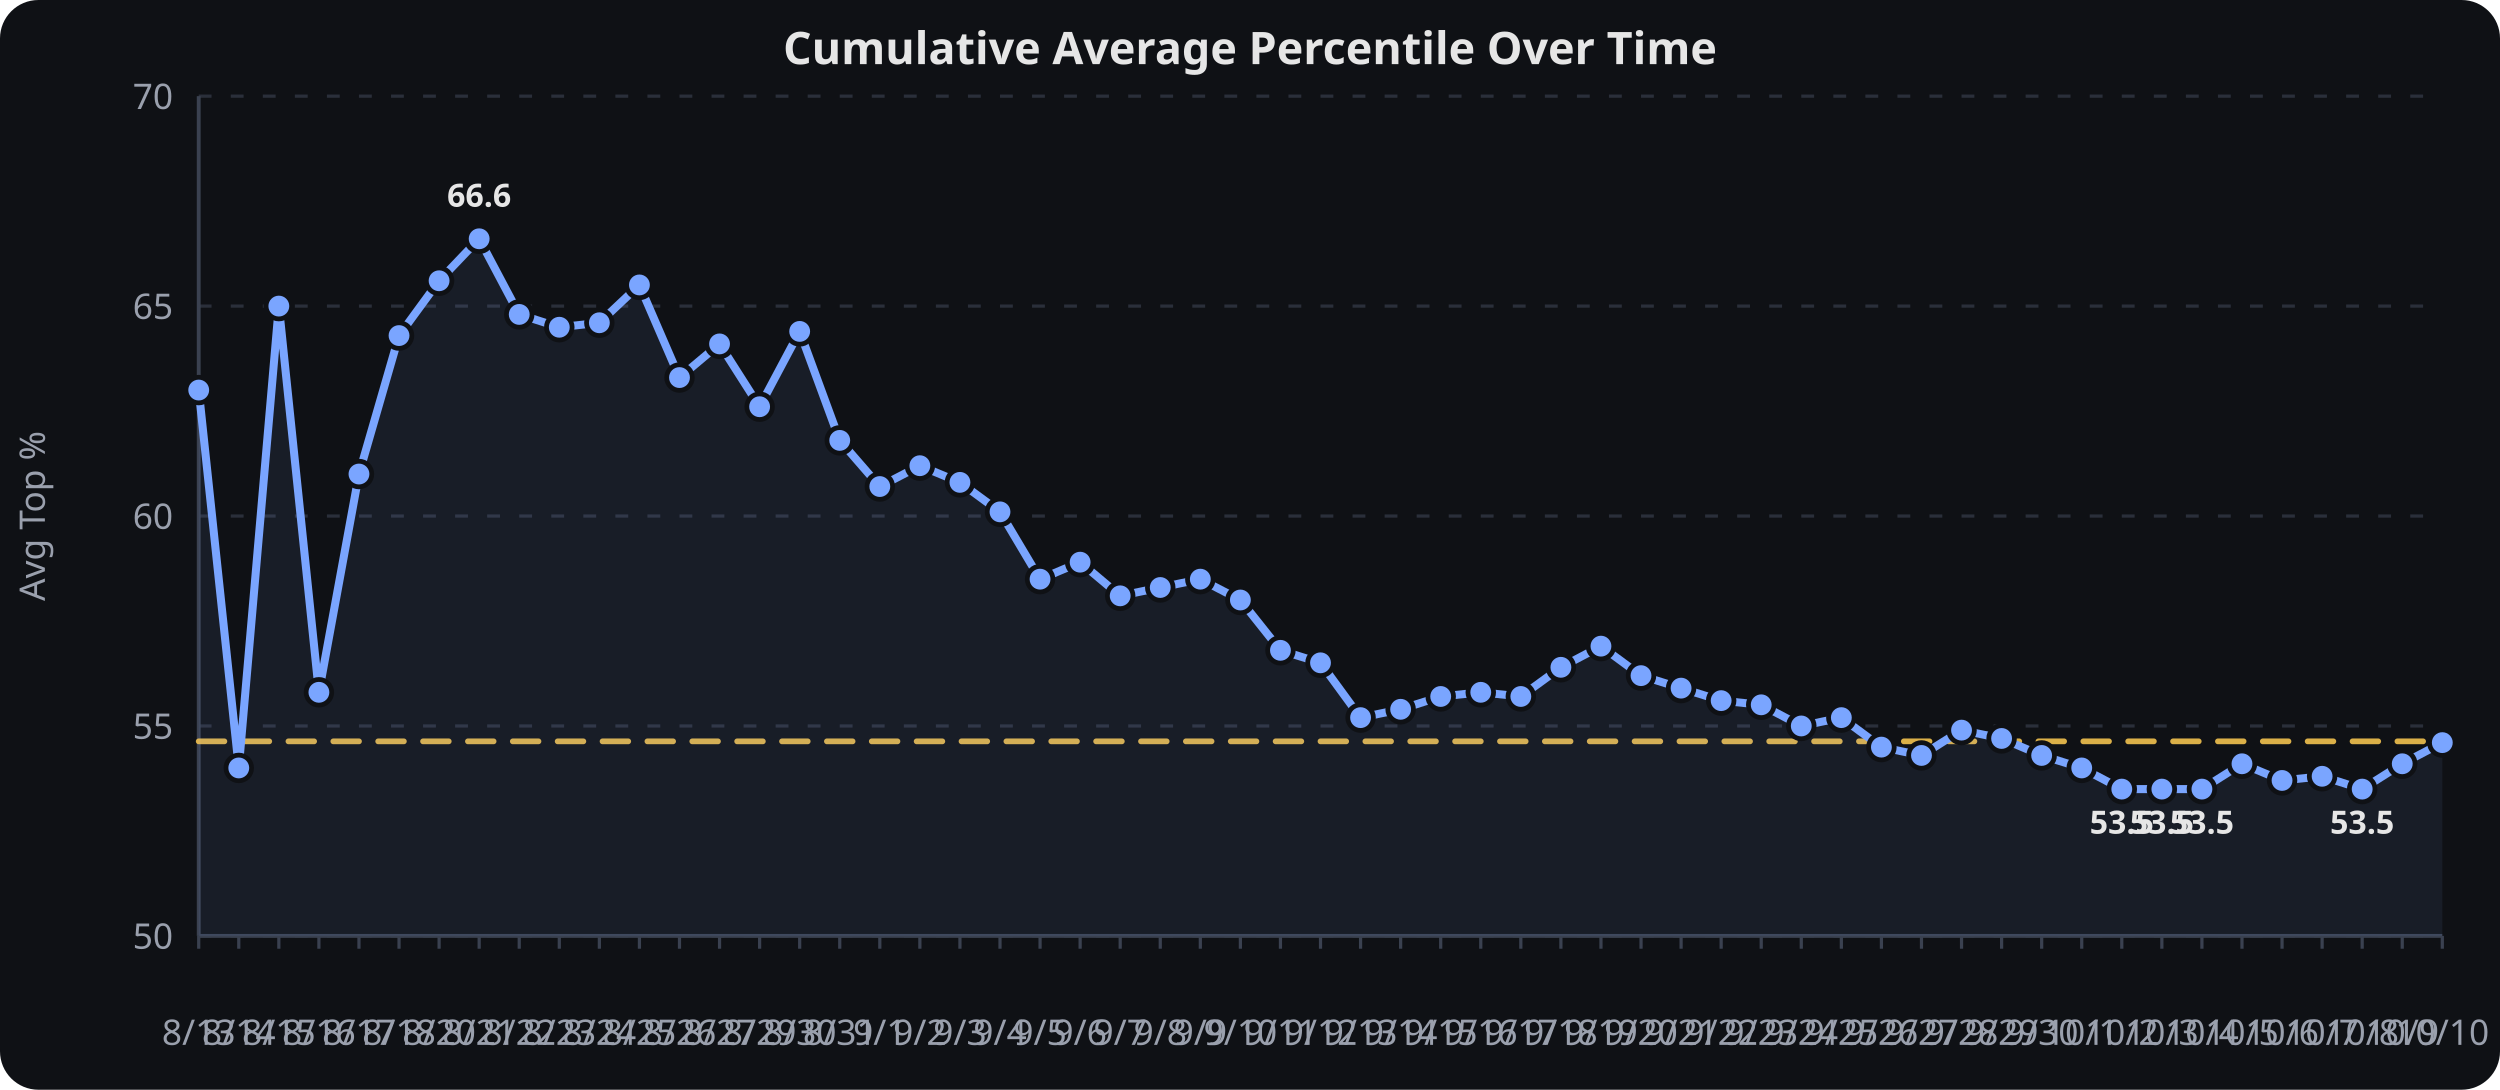
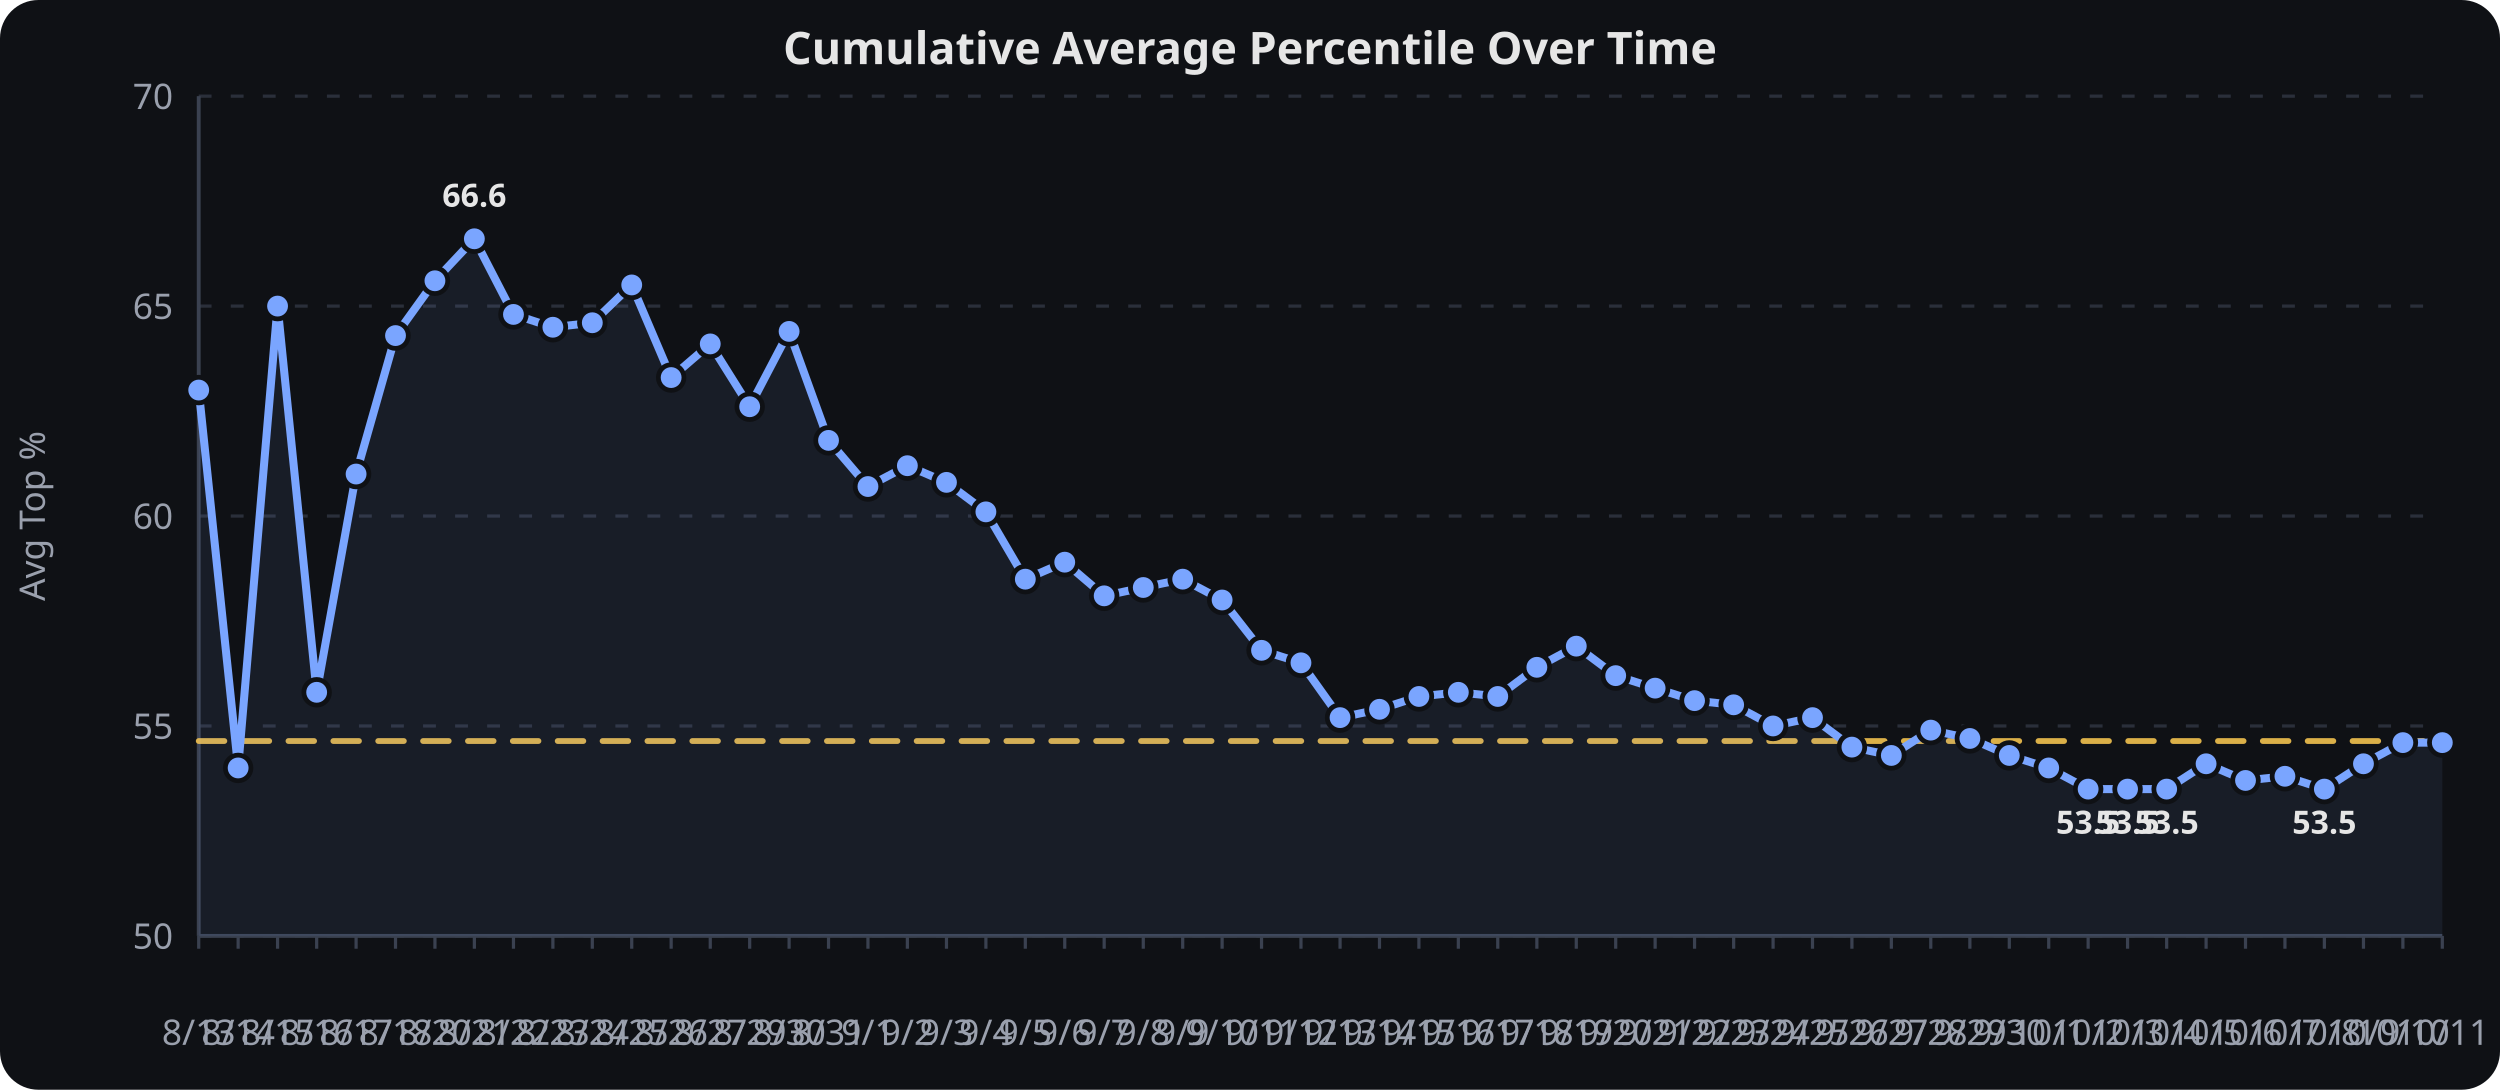
<svg xmlns="http://www.w3.org/2000/svg" viewBox="0 0 780 340" width="100%" height="340" role="img" aria-label="Cumulative Average Percentile Over Time">
  <rect width="780" height="340" fill="#0f1115" rx="12" />
  <text x="390.0" y="20" text-anchor="middle" font-family="sans-serif" font-size="14" font-weight="600" fill="#e6e6e6">Cumulative Average Percentile Over Time</text>
  <line x1="62" x2="762" y1="292.0" y2="292.0" stroke="#2a2f3a" stroke-width="1" stroke-dasharray="4 6" />
  <text x="54" y="296.0" text-anchor="end" font-family="sans-serif" font-size="11" fill="#9aa0ad">50</text>
  <line x1="62" x2="762" y1="226.5" y2="226.5" stroke="#2a2f3a" stroke-width="1" stroke-dasharray="4 6" />
  <text x="54" y="230.5" text-anchor="end" font-family="sans-serif" font-size="11" fill="#9aa0ad">55</text>
  <line x1="62" x2="762" y1="161.0" y2="161.0" stroke="#2a2f3a" stroke-width="1" stroke-dasharray="4 6" />
  <text x="54" y="165.0" text-anchor="end" font-family="sans-serif" font-size="11" fill="#9aa0ad">60</text>
  <line x1="62" x2="762" y1="95.5" y2="95.5" stroke="#2a2f3a" stroke-width="1" stroke-dasharray="4 6" />
  <text x="54" y="99.5" text-anchor="end" font-family="sans-serif" font-size="11" fill="#9aa0ad">65</text>
  <line x1="62" x2="762" y1="30.0" y2="30.0" stroke="#2a2f3a" stroke-width="1" stroke-dasharray="4 6" />
  <text x="54" y="34.0" text-anchor="end" font-family="sans-serif" font-size="11" fill="#9aa0ad">70</text>
  <line x1="62.0" x2="62.0" y1="292" y2="296" stroke="#3a4150" stroke-width="1" />
  <text x="62.0" y="326" text-anchor="middle" font-family="sans-serif" font-size="11" fill="#9aa0ad">8/13</text>
-   <line x1="74.5" x2="74.5" y1="292" y2="296" stroke="#3a4150" stroke-width="1" />
-   <text x="74.5" y="326" text-anchor="middle" font-family="sans-serif" font-size="11" fill="#9aa0ad">8/14</text>
-   <line x1="87.0" x2="87.0" y1="292" y2="296" stroke="#3a4150" stroke-width="1" />
-   <text x="87.0" y="326" text-anchor="middle" font-family="sans-serif" font-size="11" fill="#9aa0ad">8/15</text>
-   <line x1="99.5" x2="99.5" y1="292" y2="296" stroke="#3a4150" stroke-width="1" />
-   <text x="99.5" y="326" text-anchor="middle" font-family="sans-serif" font-size="11" fill="#9aa0ad">8/16</text>
-   <line x1="112.0" x2="112.0" y1="292" y2="296" stroke="#3a4150" stroke-width="1" />
-   <text x="112.0" y="326" text-anchor="middle" font-family="sans-serif" font-size="11" fill="#9aa0ad">8/17</text>
-   <line x1="124.5" x2="124.5" y1="292" y2="296" stroke="#3a4150" stroke-width="1" />
-   <text x="124.5" y="326" text-anchor="middle" font-family="sans-serif" font-size="11" fill="#9aa0ad">8/18</text>
-   <line x1="137.0" x2="137.0" y1="292" y2="296" stroke="#3a4150" stroke-width="1" />
-   <text x="137.0" y="326" text-anchor="middle" font-family="sans-serif" font-size="11" fill="#9aa0ad">8/20</text>
-   <line x1="149.5" x2="149.5" y1="292" y2="296" stroke="#3a4150" stroke-width="1" />
-   <text x="149.5" y="326" text-anchor="middle" font-family="sans-serif" font-size="11" fill="#9aa0ad">8/21</text>
-   <line x1="162.0" x2="162.0" y1="292" y2="296" stroke="#3a4150" stroke-width="1" />
-   <text x="162.0" y="326" text-anchor="middle" font-family="sans-serif" font-size="11" fill="#9aa0ad">8/22</text>
-   <line x1="174.5" x2="174.5" y1="292" y2="296" stroke="#3a4150" stroke-width="1" />
-   <text x="174.5" y="326" text-anchor="middle" font-family="sans-serif" font-size="11" fill="#9aa0ad">8/23</text>
-   <line x1="187.0" x2="187.0" y1="292" y2="296" stroke="#3a4150" stroke-width="1" />
-   <text x="187.0" y="326" text-anchor="middle" font-family="sans-serif" font-size="11" fill="#9aa0ad">8/24</text>
-   <line x1="199.5" x2="199.5" y1="292" y2="296" stroke="#3a4150" stroke-width="1" />
-   <text x="199.5" y="326" text-anchor="middle" font-family="sans-serif" font-size="11" fill="#9aa0ad">8/25</text>
-   <line x1="212.0" x2="212.0" y1="292" y2="296" stroke="#3a4150" stroke-width="1" />
-   <text x="212.0" y="326" text-anchor="middle" font-family="sans-serif" font-size="11" fill="#9aa0ad">8/26</text>
-   <line x1="224.5" x2="224.5" y1="292" y2="296" stroke="#3a4150" stroke-width="1" />
-   <text x="224.5" y="326" text-anchor="middle" font-family="sans-serif" font-size="11" fill="#9aa0ad">8/27</text>
-   <line x1="237.0" x2="237.0" y1="292" y2="296" stroke="#3a4150" stroke-width="1" />
-   <text x="237.0" y="326" text-anchor="middle" font-family="sans-serif" font-size="11" fill="#9aa0ad">8/29</text>
-   <line x1="249.5" x2="249.5" y1="292" y2="296" stroke="#3a4150" stroke-width="1" />
-   <text x="249.5" y="326" text-anchor="middle" font-family="sans-serif" font-size="11" fill="#9aa0ad">8/30</text>
-   <line x1="262.0" x2="262.0" y1="292" y2="296" stroke="#3a4150" stroke-width="1" />
-   <text x="262.0" y="326" text-anchor="middle" font-family="sans-serif" font-size="11" fill="#9aa0ad">8/31</text>
-   <line x1="274.5" x2="274.5" y1="292" y2="296" stroke="#3a4150" stroke-width="1" />
-   <text x="274.5" y="326" text-anchor="middle" font-family="sans-serif" font-size="11" fill="#9aa0ad">9/1</text>
-   <line x1="287.0" x2="287.0" y1="292" y2="296" stroke="#3a4150" stroke-width="1" />
-   <text x="287.0" y="326" text-anchor="middle" font-family="sans-serif" font-size="11" fill="#9aa0ad">9/2</text>
-   <line x1="299.5" x2="299.5" y1="292" y2="296" stroke="#3a4150" stroke-width="1" />
-   <text x="299.5" y="326" text-anchor="middle" font-family="sans-serif" font-size="11" fill="#9aa0ad">9/3</text>
-   <line x1="312.0" x2="312.0" y1="292" y2="296" stroke="#3a4150" stroke-width="1" />
-   <text x="312.0" y="326" text-anchor="middle" font-family="sans-serif" font-size="11" fill="#9aa0ad">9/4</text>
-   <line x1="324.5" x2="324.5" y1="292" y2="296" stroke="#3a4150" stroke-width="1" />
-   <text x="324.5" y="326" text-anchor="middle" font-family="sans-serif" font-size="11" fill="#9aa0ad">9/5</text>
-   <line x1="337.0" x2="337.0" y1="292" y2="296" stroke="#3a4150" stroke-width="1" />
-   <text x="337.0" y="326" text-anchor="middle" font-family="sans-serif" font-size="11" fill="#9aa0ad">9/6</text>
-   <line x1="349.5" x2="349.5" y1="292" y2="296" stroke="#3a4150" stroke-width="1" />
-   <text x="349.5" y="326" text-anchor="middle" font-family="sans-serif" font-size="11" fill="#9aa0ad">9/7</text>
-   <line x1="362.0" x2="362.0" y1="292" y2="296" stroke="#3a4150" stroke-width="1" />
-   <text x="362.0" y="326" text-anchor="middle" font-family="sans-serif" font-size="11" fill="#9aa0ad">9/8</text>
-   <line x1="374.5" x2="374.5" y1="292" y2="296" stroke="#3a4150" stroke-width="1" />
-   <text x="374.5" y="326" text-anchor="middle" font-family="sans-serif" font-size="11" fill="#9aa0ad">9/9</text>
-   <line x1="387.0" x2="387.0" y1="292" y2="296" stroke="#3a4150" stroke-width="1" />
-   <text x="387.0" y="326" text-anchor="middle" font-family="sans-serif" font-size="11" fill="#9aa0ad">9/10</text>
-   <line x1="399.5" x2="399.5" y1="292" y2="296" stroke="#3a4150" stroke-width="1" />
-   <text x="399.5" y="326" text-anchor="middle" font-family="sans-serif" font-size="11" fill="#9aa0ad">9/11</text>
-   <line x1="412.0" x2="412.0" y1="292" y2="296" stroke="#3a4150" stroke-width="1" />
-   <text x="412.0" y="326" text-anchor="middle" font-family="sans-serif" font-size="11" fill="#9aa0ad">9/12</text>
-   <line x1="424.5" x2="424.5" y1="292" y2="296" stroke="#3a4150" stroke-width="1" />
-   <text x="424.5" y="326" text-anchor="middle" font-family="sans-serif" font-size="11" fill="#9aa0ad">9/13</text>
-   <line x1="437.0" x2="437.0" y1="292" y2="296" stroke="#3a4150" stroke-width="1" />
-   <text x="437.0" y="326" text-anchor="middle" font-family="sans-serif" font-size="11" fill="#9aa0ad">9/14</text>
-   <line x1="449.5" x2="449.5" y1="292" y2="296" stroke="#3a4150" stroke-width="1" />
-   <text x="449.5" y="326" text-anchor="middle" font-family="sans-serif" font-size="11" fill="#9aa0ad">9/15</text>
-   <line x1="462.0" x2="462.0" y1="292" y2="296" stroke="#3a4150" stroke-width="1" />
-   <text x="462.0" y="326" text-anchor="middle" font-family="sans-serif" font-size="11" fill="#9aa0ad">9/16</text>
-   <line x1="474.5" x2="474.5" y1="292" y2="296" stroke="#3a4150" stroke-width="1" />
-   <text x="474.5" y="326" text-anchor="middle" font-family="sans-serif" font-size="11" fill="#9aa0ad">9/17</text>
-   <line x1="487.0" x2="487.0" y1="292" y2="296" stroke="#3a4150" stroke-width="1" />
-   <text x="487.0" y="326" text-anchor="middle" font-family="sans-serif" font-size="11" fill="#9aa0ad">9/18</text>
-   <line x1="499.5" x2="499.5" y1="292" y2="296" stroke="#3a4150" stroke-width="1" />
-   <text x="499.5" y="326" text-anchor="middle" font-family="sans-serif" font-size="11" fill="#9aa0ad">9/19</text>
-   <line x1="512.0" x2="512.0" y1="292" y2="296" stroke="#3a4150" stroke-width="1" />
-   <text x="512.0" y="326" text-anchor="middle" font-family="sans-serif" font-size="11" fill="#9aa0ad">9/20</text>
-   <line x1="524.5" x2="524.5" y1="292" y2="296" stroke="#3a4150" stroke-width="1" />
-   <text x="524.5" y="326" text-anchor="middle" font-family="sans-serif" font-size="11" fill="#9aa0ad">9/21</text>
-   <line x1="537.0" x2="537.0" y1="292" y2="296" stroke="#3a4150" stroke-width="1" />
-   <text x="537.0" y="326" text-anchor="middle" font-family="sans-serif" font-size="11" fill="#9aa0ad">9/22</text>
-   <line x1="549.5" x2="549.5" y1="292" y2="296" stroke="#3a4150" stroke-width="1" />
-   <text x="549.5" y="326" text-anchor="middle" font-family="sans-serif" font-size="11" fill="#9aa0ad">9/23</text>
-   <line x1="562.0" x2="562.0" y1="292" y2="296" stroke="#3a4150" stroke-width="1" />
-   <text x="562.0" y="326" text-anchor="middle" font-family="sans-serif" font-size="11" fill="#9aa0ad">9/24</text>
-   <line x1="574.5" x2="574.5" y1="292" y2="296" stroke="#3a4150" stroke-width="1" />
-   <text x="574.5" y="326" text-anchor="middle" font-family="sans-serif" font-size="11" fill="#9aa0ad">9/25</text>
-   <line x1="587.0" x2="587.0" y1="292" y2="296" stroke="#3a4150" stroke-width="1" />
-   <text x="587.0" y="326" text-anchor="middle" font-family="sans-serif" font-size="11" fill="#9aa0ad">9/26</text>
-   <line x1="599.5" x2="599.5" y1="292" y2="296" stroke="#3a4150" stroke-width="1" />
-   <text x="599.5" y="326" text-anchor="middle" font-family="sans-serif" font-size="11" fill="#9aa0ad">9/27</text>
-   <line x1="612.0" x2="612.0" y1="292" y2="296" stroke="#3a4150" stroke-width="1" />
-   <text x="612.0" y="326" text-anchor="middle" font-family="sans-serif" font-size="11" fill="#9aa0ad">9/28</text>
-   <line x1="624.5" x2="624.5" y1="292" y2="296" stroke="#3a4150" stroke-width="1" />
-   <text x="624.5" y="326" text-anchor="middle" font-family="sans-serif" font-size="11" fill="#9aa0ad">9/29</text>
-   <line x1="637.0" x2="637.0" y1="292" y2="296" stroke="#3a4150" stroke-width="1" />
-   <text x="637.0" y="326" text-anchor="middle" font-family="sans-serif" font-size="11" fill="#9aa0ad">9/30</text>
-   <line x1="649.5" x2="649.5" y1="292" y2="296" stroke="#3a4150" stroke-width="1" />
-   <text x="649.5" y="326" text-anchor="middle" font-family="sans-serif" font-size="11" fill="#9aa0ad">10/1</text>
-   <line x1="662.0" x2="662.0" y1="292" y2="296" stroke="#3a4150" stroke-width="1" />
-   <text x="662.0" y="326" text-anchor="middle" font-family="sans-serif" font-size="11" fill="#9aa0ad">10/2</text>
-   <line x1="674.5" x2="674.5" y1="292" y2="296" stroke="#3a4150" stroke-width="1" />
-   <text x="674.5" y="326" text-anchor="middle" font-family="sans-serif" font-size="11" fill="#9aa0ad">10/3</text>
-   <line x1="687.0" x2="687.0" y1="292" y2="296" stroke="#3a4150" stroke-width="1" />
-   <text x="687.0" y="326" text-anchor="middle" font-family="sans-serif" font-size="11" fill="#9aa0ad">10/4</text>
-   <line x1="699.5" x2="699.5" y1="292" y2="296" stroke="#3a4150" stroke-width="1" />
-   <text x="699.5" y="326" text-anchor="middle" font-family="sans-serif" font-size="11" fill="#9aa0ad">10/5</text>
-   <line x1="712.0" x2="712.0" y1="292" y2="296" stroke="#3a4150" stroke-width="1" />
-   <text x="712.0" y="326" text-anchor="middle" font-family="sans-serif" font-size="11" fill="#9aa0ad">10/6</text>
-   <line x1="724.5" x2="724.5" y1="292" y2="296" stroke="#3a4150" stroke-width="1" />
-   <text x="724.5" y="326" text-anchor="middle" font-family="sans-serif" font-size="11" fill="#9aa0ad">10/7</text>
-   <line x1="737.0" x2="737.0" y1="292" y2="296" stroke="#3a4150" stroke-width="1" />
-   <text x="737.0" y="326" text-anchor="middle" font-family="sans-serif" font-size="11" fill="#9aa0ad">10/8</text>
-   <line x1="749.5" x2="749.5" y1="292" y2="296" stroke="#3a4150" stroke-width="1" />
-   <text x="749.5" y="326" text-anchor="middle" font-family="sans-serif" font-size="11" fill="#9aa0ad">10/9</text>
+   <line x1="74.3" x2="74.3" y1="292" y2="296" stroke="#3a4150" stroke-width="1" />
+   <text x="74.3" y="326" text-anchor="middle" font-family="sans-serif" font-size="11" fill="#9aa0ad">8/14</text>
+   <line x1="86.6" x2="86.6" y1="292" y2="296" stroke="#3a4150" stroke-width="1" />
+   <text x="86.6" y="326" text-anchor="middle" font-family="sans-serif" font-size="11" fill="#9aa0ad">8/15</text>
+   <line x1="98.8" x2="98.8" y1="292" y2="296" stroke="#3a4150" stroke-width="1" />
+   <text x="98.8" y="326" text-anchor="middle" font-family="sans-serif" font-size="11" fill="#9aa0ad">8/16</text>
+   <line x1="111.1" x2="111.1" y1="292" y2="296" stroke="#3a4150" stroke-width="1" />
+   <text x="111.1" y="326" text-anchor="middle" font-family="sans-serif" font-size="11" fill="#9aa0ad">8/17</text>
+   <line x1="123.4" x2="123.4" y1="292" y2="296" stroke="#3a4150" stroke-width="1" />
+   <text x="123.4" y="326" text-anchor="middle" font-family="sans-serif" font-size="11" fill="#9aa0ad">8/18</text>
+   <line x1="135.7" x2="135.7" y1="292" y2="296" stroke="#3a4150" stroke-width="1" />
+   <text x="135.7" y="326" text-anchor="middle" font-family="sans-serif" font-size="11" fill="#9aa0ad">8/20</text>
+   <line x1="148.0" x2="148.0" y1="292" y2="296" stroke="#3a4150" stroke-width="1" />
+   <text x="148.0" y="326" text-anchor="middle" font-family="sans-serif" font-size="11" fill="#9aa0ad">8/21</text>
+   <line x1="160.2" x2="160.2" y1="292" y2="296" stroke="#3a4150" stroke-width="1" />
+   <text x="160.2" y="326" text-anchor="middle" font-family="sans-serif" font-size="11" fill="#9aa0ad">8/22</text>
+   <line x1="172.5" x2="172.5" y1="292" y2="296" stroke="#3a4150" stroke-width="1" />
+   <text x="172.5" y="326" text-anchor="middle" font-family="sans-serif" font-size="11" fill="#9aa0ad">8/23</text>
+   <line x1="184.8" x2="184.8" y1="292" y2="296" stroke="#3a4150" stroke-width="1" />
+   <text x="184.8" y="326" text-anchor="middle" font-family="sans-serif" font-size="11" fill="#9aa0ad">8/24</text>
+   <line x1="197.1" x2="197.1" y1="292" y2="296" stroke="#3a4150" stroke-width="1" />
+   <text x="197.1" y="326" text-anchor="middle" font-family="sans-serif" font-size="11" fill="#9aa0ad">8/25</text>
+   <line x1="209.4" x2="209.4" y1="292" y2="296" stroke="#3a4150" stroke-width="1" />
+   <text x="209.4" y="326" text-anchor="middle" font-family="sans-serif" font-size="11" fill="#9aa0ad">8/26</text>
+   <line x1="221.6" x2="221.6" y1="292" y2="296" stroke="#3a4150" stroke-width="1" />
+   <text x="221.6" y="326" text-anchor="middle" font-family="sans-serif" font-size="11" fill="#9aa0ad">8/27</text>
+   <line x1="233.9" x2="233.9" y1="292" y2="296" stroke="#3a4150" stroke-width="1" />
+   <text x="233.9" y="326" text-anchor="middle" font-family="sans-serif" font-size="11" fill="#9aa0ad">8/29</text>
+   <line x1="246.2" x2="246.2" y1="292" y2="296" stroke="#3a4150" stroke-width="1" />
+   <text x="246.2" y="326" text-anchor="middle" font-family="sans-serif" font-size="11" fill="#9aa0ad">8/30</text>
+   <line x1="258.5" x2="258.5" y1="292" y2="296" stroke="#3a4150" stroke-width="1" />
+   <text x="258.5" y="326" text-anchor="middle" font-family="sans-serif" font-size="11" fill="#9aa0ad">8/31</text>
+   <line x1="270.8" x2="270.8" y1="292" y2="296" stroke="#3a4150" stroke-width="1" />
+   <text x="270.8" y="326" text-anchor="middle" font-family="sans-serif" font-size="11" fill="#9aa0ad">9/1</text>
+   <line x1="283.1" x2="283.1" y1="292" y2="296" stroke="#3a4150" stroke-width="1" />
+   <text x="283.1" y="326" text-anchor="middle" font-family="sans-serif" font-size="11" fill="#9aa0ad">9/2</text>
+   <line x1="295.3" x2="295.3" y1="292" y2="296" stroke="#3a4150" stroke-width="1" />
+   <text x="295.3" y="326" text-anchor="middle" font-family="sans-serif" font-size="11" fill="#9aa0ad">9/3</text>
+   <line x1="307.6" x2="307.6" y1="292" y2="296" stroke="#3a4150" stroke-width="1" />
+   <text x="307.6" y="326" text-anchor="middle" font-family="sans-serif" font-size="11" fill="#9aa0ad">9/4</text>
+   <line x1="319.9" x2="319.9" y1="292" y2="296" stroke="#3a4150" stroke-width="1" />
+   <text x="319.9" y="326" text-anchor="middle" font-family="sans-serif" font-size="11" fill="#9aa0ad">9/5</text>
+   <line x1="332.2" x2="332.2" y1="292" y2="296" stroke="#3a4150" stroke-width="1" />
+   <text x="332.2" y="326" text-anchor="middle" font-family="sans-serif" font-size="11" fill="#9aa0ad">9/6</text>
+   <line x1="344.5" x2="344.5" y1="292" y2="296" stroke="#3a4150" stroke-width="1" />
+   <text x="344.5" y="326" text-anchor="middle" font-family="sans-serif" font-size="11" fill="#9aa0ad">9/7</text>
+   <line x1="356.7" x2="356.7" y1="292" y2="296" stroke="#3a4150" stroke-width="1" />
+   <text x="356.7" y="326" text-anchor="middle" font-family="sans-serif" font-size="11" fill="#9aa0ad">9/8</text>
+   <line x1="369.0" x2="369.0" y1="292" y2="296" stroke="#3a4150" stroke-width="1" />
+   <text x="369.0" y="326" text-anchor="middle" font-family="sans-serif" font-size="11" fill="#9aa0ad">9/9</text>
+   <line x1="381.3" x2="381.3" y1="292" y2="296" stroke="#3a4150" stroke-width="1" />
+   <text x="381.3" y="326" text-anchor="middle" font-family="sans-serif" font-size="11" fill="#9aa0ad">9/10</text>
+   <line x1="393.6" x2="393.6" y1="292" y2="296" stroke="#3a4150" stroke-width="1" />
+   <text x="393.6" y="326" text-anchor="middle" font-family="sans-serif" font-size="11" fill="#9aa0ad">9/11</text>
+   <line x1="405.9" x2="405.9" y1="292" y2="296" stroke="#3a4150" stroke-width="1" />
+   <text x="405.9" y="326" text-anchor="middle" font-family="sans-serif" font-size="11" fill="#9aa0ad">9/12</text>
+   <line x1="418.1" x2="418.1" y1="292" y2="296" stroke="#3a4150" stroke-width="1" />
+   <text x="418.1" y="326" text-anchor="middle" font-family="sans-serif" font-size="11" fill="#9aa0ad">9/13</text>
+   <line x1="430.4" x2="430.4" y1="292" y2="296" stroke="#3a4150" stroke-width="1" />
+   <text x="430.4" y="326" text-anchor="middle" font-family="sans-serif" font-size="11" fill="#9aa0ad">9/14</text>
+   <line x1="442.7" x2="442.7" y1="292" y2="296" stroke="#3a4150" stroke-width="1" />
+   <text x="442.7" y="326" text-anchor="middle" font-family="sans-serif" font-size="11" fill="#9aa0ad">9/15</text>
+   <line x1="455.0" x2="455.0" y1="292" y2="296" stroke="#3a4150" stroke-width="1" />
+   <text x="455.0" y="326" text-anchor="middle" font-family="sans-serif" font-size="11" fill="#9aa0ad">9/16</text>
+   <line x1="467.3" x2="467.3" y1="292" y2="296" stroke="#3a4150" stroke-width="1" />
+   <text x="467.3" y="326" text-anchor="middle" font-family="sans-serif" font-size="11" fill="#9aa0ad">9/17</text>
+   <line x1="479.5" x2="479.5" y1="292" y2="296" stroke="#3a4150" stroke-width="1" />
+   <text x="479.5" y="326" text-anchor="middle" font-family="sans-serif" font-size="11" fill="#9aa0ad">9/18</text>
+   <line x1="491.8" x2="491.8" y1="292" y2="296" stroke="#3a4150" stroke-width="1" />
+   <text x="491.8" y="326" text-anchor="middle" font-family="sans-serif" font-size="11" fill="#9aa0ad">9/19</text>
+   <line x1="504.1" x2="504.1" y1="292" y2="296" stroke="#3a4150" stroke-width="1" />
+   <text x="504.1" y="326" text-anchor="middle" font-family="sans-serif" font-size="11" fill="#9aa0ad">9/20</text>
+   <line x1="516.4" x2="516.4" y1="292" y2="296" stroke="#3a4150" stroke-width="1" />
+   <text x="516.4" y="326" text-anchor="middle" font-family="sans-serif" font-size="11" fill="#9aa0ad">9/21</text>
+   <line x1="528.7" x2="528.7" y1="292" y2="296" stroke="#3a4150" stroke-width="1" />
+   <text x="528.7" y="326" text-anchor="middle" font-family="sans-serif" font-size="11" fill="#9aa0ad">9/22</text>
+   <line x1="540.9" x2="540.9" y1="292" y2="296" stroke="#3a4150" stroke-width="1" />
+   <text x="540.9" y="326" text-anchor="middle" font-family="sans-serif" font-size="11" fill="#9aa0ad">9/23</text>
+   <line x1="553.2" x2="553.2" y1="292" y2="296" stroke="#3a4150" stroke-width="1" />
+   <text x="553.2" y="326" text-anchor="middle" font-family="sans-serif" font-size="11" fill="#9aa0ad">9/24</text>
+   <line x1="565.5" x2="565.5" y1="292" y2="296" stroke="#3a4150" stroke-width="1" />
+   <text x="565.5" y="326" text-anchor="middle" font-family="sans-serif" font-size="11" fill="#9aa0ad">9/25</text>
+   <line x1="577.8" x2="577.8" y1="292" y2="296" stroke="#3a4150" stroke-width="1" />
+   <text x="577.8" y="326" text-anchor="middle" font-family="sans-serif" font-size="11" fill="#9aa0ad">9/26</text>
+   <line x1="590.1" x2="590.1" y1="292" y2="296" stroke="#3a4150" stroke-width="1" />
+   <text x="590.1" y="326" text-anchor="middle" font-family="sans-serif" font-size="11" fill="#9aa0ad">9/27</text>
+   <line x1="602.4" x2="602.4" y1="292" y2="296" stroke="#3a4150" stroke-width="1" />
+   <text x="602.4" y="326" text-anchor="middle" font-family="sans-serif" font-size="11" fill="#9aa0ad">9/28</text>
+   <line x1="614.6" x2="614.6" y1="292" y2="296" stroke="#3a4150" stroke-width="1" />
+   <text x="614.6" y="326" text-anchor="middle" font-family="sans-serif" font-size="11" fill="#9aa0ad">9/29</text>
+   <line x1="626.9" x2="626.9" y1="292" y2="296" stroke="#3a4150" stroke-width="1" />
+   <text x="626.9" y="326" text-anchor="middle" font-family="sans-serif" font-size="11" fill="#9aa0ad">9/30</text>
+   <line x1="639.2" x2="639.2" y1="292" y2="296" stroke="#3a4150" stroke-width="1" />
+   <text x="639.2" y="326" text-anchor="middle" font-family="sans-serif" font-size="11" fill="#9aa0ad">10/1</text>
+   <line x1="651.5" x2="651.5" y1="292" y2="296" stroke="#3a4150" stroke-width="1" />
+   <text x="651.5" y="326" text-anchor="middle" font-family="sans-serif" font-size="11" fill="#9aa0ad">10/2</text>
+   <line x1="663.8" x2="663.8" y1="292" y2="296" stroke="#3a4150" stroke-width="1" />
+   <text x="663.8" y="326" text-anchor="middle" font-family="sans-serif" font-size="11" fill="#9aa0ad">10/3</text>
+   <line x1="676.0" x2="676.0" y1="292" y2="296" stroke="#3a4150" stroke-width="1" />
+   <text x="676.0" y="326" text-anchor="middle" font-family="sans-serif" font-size="11" fill="#9aa0ad">10/4</text>
+   <line x1="688.3" x2="688.3" y1="292" y2="296" stroke="#3a4150" stroke-width="1" />
+   <text x="688.3" y="326" text-anchor="middle" font-family="sans-serif" font-size="11" fill="#9aa0ad">10/5</text>
+   <line x1="700.6" x2="700.6" y1="292" y2="296" stroke="#3a4150" stroke-width="1" />
+   <text x="700.6" y="326" text-anchor="middle" font-family="sans-serif" font-size="11" fill="#9aa0ad">10/6</text>
+   <line x1="712.9" x2="712.9" y1="292" y2="296" stroke="#3a4150" stroke-width="1" />
+   <text x="712.9" y="326" text-anchor="middle" font-family="sans-serif" font-size="11" fill="#9aa0ad">10/7</text>
+   <line x1="725.2" x2="725.2" y1="292" y2="296" stroke="#3a4150" stroke-width="1" />
+   <text x="725.2" y="326" text-anchor="middle" font-family="sans-serif" font-size="11" fill="#9aa0ad">10/8</text>
+   <line x1="737.4" x2="737.4" y1="292" y2="296" stroke="#3a4150" stroke-width="1" />
+   <text x="737.4" y="326" text-anchor="middle" font-family="sans-serif" font-size="11" fill="#9aa0ad">10/9</text>
+   <line x1="749.7" x2="749.7" y1="292" y2="296" stroke="#3a4150" stroke-width="1" />
+   <text x="749.7" y="326" text-anchor="middle" font-family="sans-serif" font-size="11" fill="#9aa0ad">10/10</text>
  <line x1="762.0" x2="762.0" y1="292" y2="296" stroke="#3a4150" stroke-width="1" />
-   <text x="762.0" y="326" text-anchor="middle" font-family="sans-serif" font-size="11" fill="#9aa0ad">10/10</text>
+   <text x="762.0" y="326" text-anchor="middle" font-family="sans-serif" font-size="11" fill="#9aa0ad">10/11</text>
  <line x1="62" x2="62" y1="30" y2="292" stroke="#3a4150" stroke-width="1.2" />
  <line x1="62" x2="762" y1="292" y2="292" stroke="#3a4150" stroke-width="1.2" />
  <text x="14" y="161.0" text-anchor="middle" transform="rotate(-90,14,161.0)" font-family="sans-serif" font-size="11" fill="#9aa0ad">Avg Top %</text>
-   <path d="M 62.0,231.3 L 74.5,231.3 L 87.0,231.3 L 99.5,231.3 L 112.0,231.3 L 124.5,231.3 L 137.0,231.3 L 149.5,231.3 L 162.0,231.3 L 174.5,231.3 L 187.0,231.3 L 199.5,231.3 L 212.0,231.3 L 224.5,231.3 L 237.0,231.3 L 249.5,231.3 L 262.0,231.3 L 274.5,231.3 L 287.0,231.3 L 299.5,231.3 L 312.0,231.3 L 324.5,231.3 L 337.0,231.3 L 349.5,231.3 L 362.0,231.3 L 374.5,231.3 L 387.0,231.3 L 399.5,231.3 L 412.0,231.3 L 424.5,231.3 L 437.0,231.3 L 449.5,231.3 L 462.0,231.3 L 474.5,231.3 L 487.0,231.3 L 499.5,231.3 L 512.0,231.3 L 524.5,231.3 L 537.0,231.3 L 549.5,231.3 L 562.0,231.3 L 574.5,231.3 L 587.0,231.3 L 599.5,231.3 L 612.0,231.3 L 624.5,231.3 L 637.0,231.3 L 649.5,231.3 L 662.0,231.3 L 674.5,231.3 L 687.0,231.3 L 699.5,231.3 L 712.0,231.3 L 724.5,231.3 L 737.0,231.3 L 749.5,231.3 L 762.0,231.3" fill="none" stroke="#f2c14e" stroke-width="1.8" opacity="0.9" stroke-dasharray="8 6" stroke-linecap="round" stroke-linejoin="round" />
-   <path d="M 62.0,121.7 L 74.5,239.6 L 87.0,95.5 L 99.5,216.0 L 112.0,147.9 L 124.5,104.7 L 137.0,87.6 L 149.5,74.5 L 162.0,98.1 L 174.5,102.1 L 187.0,100.7 L 199.5,88.9 L 212.0,117.8 L 224.5,107.3 L 237.0,126.9 L 249.5,103.4 L 262.0,137.4 L 274.5,151.8 L 287.0,145.3 L 299.5,150.5 L 312.0,159.7 L 324.5,180.7 L 337.0,175.4 L 349.5,185.9 L 362.0,183.3 L 374.5,180.7 L 387.0,187.2 L 399.5,202.9 L 412.0,206.8 L 424.5,223.9 L 437.0,221.3 L 449.5,217.3 L 462.0,216.0 L 474.5,217.3 L 487.0,208.2 L 499.5,201.6 L 512.0,210.8 L 524.5,214.7 L 537.0,218.6 L 549.5,219.9 L 562.0,226.5 L 574.5,223.9 L 587.0,233.1 L 599.5,235.7 L 612.0,227.8 L 624.5,230.4 L 637.0,235.7 L 649.5,239.6 L 662.0,246.2 L 674.5,246.2 L 687.0,246.2 L 699.5,238.3 L 712.0,243.5 L 724.5,242.2 L 737.0,246.2 L 749.5,238.3 L 762.0,231.7" fill="none" stroke="#7aa5ff" stroke-width="2.5" stroke-linecap="round" stroke-linejoin="round" />
-   <path d="M 62.0,121.7 L 74.5,239.6 L 87.0,95.5 L 99.5,216.0 L 112.0,147.9 L 124.5,104.7 L 137.0,87.6 L 149.5,74.5 L 162.0,98.1 L 174.5,102.1 L 187.0,100.7 L 199.5,88.9 L 212.0,117.8 L 224.5,107.3 L 237.0,126.9 L 249.5,103.4 L 262.0,137.4 L 274.5,151.8 L 287.0,145.3 L 299.5,150.5 L 312.0,159.7 L 324.5,180.7 L 337.0,175.4 L 349.5,185.9 L 362.0,183.3 L 374.5,180.7 L 387.0,187.2 L 399.5,202.9 L 412.0,206.8 L 424.5,223.9 L 437.0,221.3 L 449.5,217.3 L 462.0,216.0 L 474.5,217.3 L 487.0,208.2 L 499.5,201.6 L 512.0,210.8 L 524.5,214.7 L 537.0,218.6 L 549.5,219.9 L 562.0,226.5 L 574.5,223.9 L 587.0,233.1 L 599.5,235.7 L 612.0,227.8 L 624.5,230.4 L 637.0,235.7 L 649.5,239.6 L 662.0,246.2 L 674.5,246.2 L 687.0,246.2 L 699.5,238.3 L 712.0,243.5 L 724.5,242.2 L 737.0,246.2 L 749.5,238.3 L 762.0,231.7 L 762.0,292.0 L 62.0,292.0 Z" fill="#7aa5ff" opacity="0.08" />
+   <path d="M 62.0,231.2 L 74.3,231.2 L 86.6,231.2 L 98.8,231.2 L 111.1,231.2 L 123.4,231.2 L 135.7,231.2 L 148.0,231.2 L 160.2,231.2 L 172.5,231.2 L 184.8,231.2 L 197.1,231.2 L 209.4,231.2 L 221.6,231.2 L 233.9,231.2 L 246.2,231.2 L 258.5,231.2 L 270.8,231.2 L 283.1,231.2 L 295.3,231.2 L 307.6,231.2 L 319.9,231.2 L 332.2,231.2 L 344.5,231.2 L 356.7,231.2 L 369.0,231.2 L 381.3,231.2 L 393.6,231.2 L 405.9,231.2 L 418.1,231.2 L 430.4,231.2 L 442.7,231.2 L 455.0,231.2 L 467.3,231.2 L 479.5,231.2 L 491.8,231.2 L 504.1,231.2 L 516.4,231.2 L 528.7,231.2 L 540.9,231.2 L 553.2,231.2 L 565.5,231.2 L 577.8,231.2 L 590.1,231.2 L 602.4,231.2 L 614.6,231.2 L 626.9,231.2 L 639.2,231.2 L 651.5,231.2 L 663.8,231.2 L 676.0,231.2 L 688.3,231.2 L 700.6,231.2 L 712.9,231.2 L 725.2,231.2 L 737.4,231.2 L 749.7,231.2 L 762.0,231.2" fill="none" stroke="#f2c14e" stroke-width="1.8" opacity="0.9" stroke-dasharray="8 6" stroke-linecap="round" stroke-linejoin="round" />
+   <path d="M 62.0,121.7 L 74.3,239.6 L 86.6,95.5 L 98.8,216.0 L 111.1,147.9 L 123.4,104.7 L 135.7,87.6 L 148.0,74.5 L 160.2,98.1 L 172.5,102.1 L 184.8,100.7 L 197.1,88.9 L 209.4,117.8 L 221.6,107.3 L 233.9,126.9 L 246.2,103.4 L 258.5,137.4 L 270.8,151.8 L 283.1,145.3 L 295.3,150.5 L 307.6,159.7 L 319.9,180.7 L 332.2,175.4 L 344.5,185.9 L 356.7,183.3 L 369.0,180.7 L 381.3,187.2 L 393.6,202.9 L 405.9,206.8 L 418.1,223.9 L 430.4,221.3 L 442.7,217.3 L 455.0,216.0 L 467.3,217.3 L 479.5,208.2 L 491.8,201.6 L 504.1,210.8 L 516.4,214.7 L 528.7,218.6 L 540.9,219.9 L 553.2,226.5 L 565.5,223.9 L 577.8,233.1 L 590.1,235.7 L 602.4,227.8 L 614.6,230.4 L 626.9,235.7 L 639.2,239.6 L 651.5,246.2 L 663.8,246.2 L 676.0,246.2 L 688.3,238.3 L 700.6,243.5 L 712.9,242.2 L 725.2,246.2 L 737.4,238.3 L 749.7,231.7 L 762.0,231.7" fill="none" stroke="#7aa5ff" stroke-width="2.5" stroke-linecap="round" stroke-linejoin="round" />
+   <path d="M 62.0,121.7 L 74.3,239.6 L 86.6,95.5 L 98.8,216.0 L 111.1,147.9 L 123.4,104.7 L 135.7,87.6 L 148.0,74.5 L 160.2,98.1 L 172.5,102.1 L 184.8,100.7 L 197.1,88.9 L 209.4,117.8 L 221.6,107.3 L 233.9,126.9 L 246.2,103.4 L 258.5,137.4 L 270.8,151.8 L 283.1,145.3 L 295.3,150.5 L 307.6,159.7 L 319.9,180.7 L 332.2,175.4 L 344.5,185.9 L 356.7,183.3 L 369.0,180.7 L 381.3,187.2 L 393.6,202.9 L 405.9,206.8 L 418.1,223.9 L 430.4,221.3 L 442.7,217.3 L 455.0,216.0 L 467.3,217.3 L 479.5,208.2 L 491.8,201.6 L 504.1,210.8 L 516.4,214.7 L 528.7,218.6 L 540.9,219.9 L 553.2,226.5 L 565.5,223.9 L 577.8,233.1 L 590.1,235.7 L 602.4,227.8 L 614.6,230.4 L 626.9,235.7 L 639.2,239.6 L 651.5,246.2 L 663.8,246.2 L 676.0,246.2 L 688.3,238.3 L 700.6,243.5 L 712.9,242.2 L 725.2,246.2 L 737.4,238.3 L 749.7,231.7 L 762.0,231.7 L 762.0,292.0 L 62.0,292.0 Z" fill="#7aa5ff" opacity="0.08" />
  <circle cx="62.0" cy="121.7" r="4" fill="#7aa5ff" stroke="#0f1115" stroke-width="1.5" />
-   <circle cx="74.5" cy="239.6" r="4" fill="#7aa5ff" stroke="#0f1115" stroke-width="1.5" />
-   <circle cx="87.0" cy="95.5" r="4" fill="#7aa5ff" stroke="#0f1115" stroke-width="1.5" />
-   <circle cx="99.5" cy="216.0" r="4" fill="#7aa5ff" stroke="#0f1115" stroke-width="1.5" />
-   <circle cx="112.0" cy="147.9" r="4" fill="#7aa5ff" stroke="#0f1115" stroke-width="1.5" />
-   <circle cx="124.5" cy="104.7" r="4" fill="#7aa5ff" stroke="#0f1115" stroke-width="1.5" />
-   <circle cx="137.0" cy="87.6" r="4" fill="#7aa5ff" stroke="#0f1115" stroke-width="1.5" />
-   <circle cx="149.5" cy="74.5" r="4" fill="#7aa5ff" stroke="#0f1115" stroke-width="1.5" />
-   <circle cx="162.0" cy="98.1" r="4" fill="#7aa5ff" stroke="#0f1115" stroke-width="1.5" />
-   <circle cx="174.5" cy="102.1" r="4" fill="#7aa5ff" stroke="#0f1115" stroke-width="1.5" />
-   <circle cx="187.0" cy="100.7" r="4" fill="#7aa5ff" stroke="#0f1115" stroke-width="1.5" />
-   <circle cx="199.5" cy="88.9" r="4" fill="#7aa5ff" stroke="#0f1115" stroke-width="1.5" />
-   <circle cx="212.0" cy="117.8" r="4" fill="#7aa5ff" stroke="#0f1115" stroke-width="1.5" />
-   <circle cx="224.5" cy="107.3" r="4" fill="#7aa5ff" stroke="#0f1115" stroke-width="1.5" />
-   <circle cx="237.0" cy="126.9" r="4" fill="#7aa5ff" stroke="#0f1115" stroke-width="1.5" />
-   <circle cx="249.5" cy="103.4" r="4" fill="#7aa5ff" stroke="#0f1115" stroke-width="1.5" />
-   <circle cx="262.0" cy="137.4" r="4" fill="#7aa5ff" stroke="#0f1115" stroke-width="1.5" />
-   <circle cx="274.5" cy="151.8" r="4" fill="#7aa5ff" stroke="#0f1115" stroke-width="1.5" />
-   <circle cx="287.0" cy="145.3" r="4" fill="#7aa5ff" stroke="#0f1115" stroke-width="1.5" />
-   <circle cx="299.5" cy="150.5" r="4" fill="#7aa5ff" stroke="#0f1115" stroke-width="1.5" />
-   <circle cx="312.0" cy="159.7" r="4" fill="#7aa5ff" stroke="#0f1115" stroke-width="1.5" />
-   <circle cx="324.5" cy="180.7" r="4" fill="#7aa5ff" stroke="#0f1115" stroke-width="1.5" />
-   <circle cx="337.0" cy="175.4" r="4" fill="#7aa5ff" stroke="#0f1115" stroke-width="1.5" />
-   <circle cx="349.5" cy="185.9" r="4" fill="#7aa5ff" stroke="#0f1115" stroke-width="1.5" />
-   <circle cx="362.0" cy="183.3" r="4" fill="#7aa5ff" stroke="#0f1115" stroke-width="1.5" />
-   <circle cx="374.5" cy="180.7" r="4" fill="#7aa5ff" stroke="#0f1115" stroke-width="1.5" />
-   <circle cx="387.0" cy="187.2" r="4" fill="#7aa5ff" stroke="#0f1115" stroke-width="1.5" />
-   <circle cx="399.5" cy="202.9" r="4" fill="#7aa5ff" stroke="#0f1115" stroke-width="1.5" />
-   <circle cx="412.0" cy="206.8" r="4" fill="#7aa5ff" stroke="#0f1115" stroke-width="1.5" />
-   <circle cx="424.5" cy="223.9" r="4" fill="#7aa5ff" stroke="#0f1115" stroke-width="1.5" />
-   <circle cx="437.0" cy="221.3" r="4" fill="#7aa5ff" stroke="#0f1115" stroke-width="1.5" />
-   <circle cx="449.5" cy="217.3" r="4" fill="#7aa5ff" stroke="#0f1115" stroke-width="1.5" />
-   <circle cx="462.0" cy="216.0" r="4" fill="#7aa5ff" stroke="#0f1115" stroke-width="1.5" />
-   <circle cx="474.5" cy="217.3" r="4" fill="#7aa5ff" stroke="#0f1115" stroke-width="1.5" />
-   <circle cx="487.0" cy="208.2" r="4" fill="#7aa5ff" stroke="#0f1115" stroke-width="1.5" />
-   <circle cx="499.5" cy="201.6" r="4" fill="#7aa5ff" stroke="#0f1115" stroke-width="1.5" />
-   <circle cx="512.0" cy="210.8" r="4" fill="#7aa5ff" stroke="#0f1115" stroke-width="1.5" />
-   <circle cx="524.5" cy="214.7" r="4" fill="#7aa5ff" stroke="#0f1115" stroke-width="1.5" />
-   <circle cx="537.0" cy="218.6" r="4" fill="#7aa5ff" stroke="#0f1115" stroke-width="1.5" />
-   <circle cx="549.5" cy="219.9" r="4" fill="#7aa5ff" stroke="#0f1115" stroke-width="1.5" />
-   <circle cx="562.0" cy="226.5" r="4" fill="#7aa5ff" stroke="#0f1115" stroke-width="1.5" />
-   <circle cx="574.5" cy="223.9" r="4" fill="#7aa5ff" stroke="#0f1115" stroke-width="1.5" />
-   <circle cx="587.0" cy="233.1" r="4" fill="#7aa5ff" stroke="#0f1115" stroke-width="1.5" />
-   <circle cx="599.5" cy="235.7" r="4" fill="#7aa5ff" stroke="#0f1115" stroke-width="1.5" />
-   <circle cx="612.0" cy="227.8" r="4" fill="#7aa5ff" stroke="#0f1115" stroke-width="1.5" />
-   <circle cx="624.5" cy="230.4" r="4" fill="#7aa5ff" stroke="#0f1115" stroke-width="1.5" />
-   <circle cx="637.0" cy="235.7" r="4" fill="#7aa5ff" stroke="#0f1115" stroke-width="1.5" />
-   <circle cx="649.5" cy="239.6" r="4" fill="#7aa5ff" stroke="#0f1115" stroke-width="1.5" />
-   <circle cx="662.0" cy="246.2" r="4" fill="#7aa5ff" stroke="#0f1115" stroke-width="1.5" />
-   <circle cx="674.5" cy="246.2" r="4" fill="#7aa5ff" stroke="#0f1115" stroke-width="1.5" />
-   <circle cx="687.0" cy="246.2" r="4" fill="#7aa5ff" stroke="#0f1115" stroke-width="1.5" />
-   <circle cx="699.5" cy="238.3" r="4" fill="#7aa5ff" stroke="#0f1115" stroke-width="1.5" />
-   <circle cx="712.0" cy="243.5" r="4" fill="#7aa5ff" stroke="#0f1115" stroke-width="1.5" />
-   <circle cx="724.5" cy="242.2" r="4" fill="#7aa5ff" stroke="#0f1115" stroke-width="1.5" />
-   <circle cx="737.0" cy="246.2" r="4" fill="#7aa5ff" stroke="#0f1115" stroke-width="1.5" />
-   <circle cx="749.5" cy="238.3" r="4" fill="#7aa5ff" stroke="#0f1115" stroke-width="1.5" />
+   <circle cx="74.3" cy="239.6" r="4" fill="#7aa5ff" stroke="#0f1115" stroke-width="1.5" />
+   <circle cx="86.6" cy="95.5" r="4" fill="#7aa5ff" stroke="#0f1115" stroke-width="1.5" />
+   <circle cx="98.8" cy="216.0" r="4" fill="#7aa5ff" stroke="#0f1115" stroke-width="1.5" />
+   <circle cx="111.1" cy="147.9" r="4" fill="#7aa5ff" stroke="#0f1115" stroke-width="1.5" />
+   <circle cx="123.4" cy="104.7" r="4" fill="#7aa5ff" stroke="#0f1115" stroke-width="1.5" />
+   <circle cx="135.7" cy="87.6" r="4" fill="#7aa5ff" stroke="#0f1115" stroke-width="1.5" />
+   <circle cx="148.0" cy="74.5" r="4" fill="#7aa5ff" stroke="#0f1115" stroke-width="1.5" />
+   <circle cx="160.2" cy="98.1" r="4" fill="#7aa5ff" stroke="#0f1115" stroke-width="1.5" />
+   <circle cx="172.5" cy="102.1" r="4" fill="#7aa5ff" stroke="#0f1115" stroke-width="1.5" />
+   <circle cx="184.8" cy="100.7" r="4" fill="#7aa5ff" stroke="#0f1115" stroke-width="1.5" />
+   <circle cx="197.1" cy="88.9" r="4" fill="#7aa5ff" stroke="#0f1115" stroke-width="1.5" />
+   <circle cx="209.4" cy="117.8" r="4" fill="#7aa5ff" stroke="#0f1115" stroke-width="1.5" />
+   <circle cx="221.6" cy="107.3" r="4" fill="#7aa5ff" stroke="#0f1115" stroke-width="1.5" />
+   <circle cx="233.9" cy="126.9" r="4" fill="#7aa5ff" stroke="#0f1115" stroke-width="1.5" />
+   <circle cx="246.2" cy="103.4" r="4" fill="#7aa5ff" stroke="#0f1115" stroke-width="1.5" />
+   <circle cx="258.5" cy="137.4" r="4" fill="#7aa5ff" stroke="#0f1115" stroke-width="1.5" />
+   <circle cx="270.8" cy="151.8" r="4" fill="#7aa5ff" stroke="#0f1115" stroke-width="1.5" />
+   <circle cx="283.1" cy="145.3" r="4" fill="#7aa5ff" stroke="#0f1115" stroke-width="1.5" />
+   <circle cx="295.3" cy="150.5" r="4" fill="#7aa5ff" stroke="#0f1115" stroke-width="1.5" />
+   <circle cx="307.6" cy="159.7" r="4" fill="#7aa5ff" stroke="#0f1115" stroke-width="1.5" />
+   <circle cx="319.9" cy="180.7" r="4" fill="#7aa5ff" stroke="#0f1115" stroke-width="1.5" />
+   <circle cx="332.2" cy="175.4" r="4" fill="#7aa5ff" stroke="#0f1115" stroke-width="1.5" />
+   <circle cx="344.5" cy="185.9" r="4" fill="#7aa5ff" stroke="#0f1115" stroke-width="1.5" />
+   <circle cx="356.7" cy="183.3" r="4" fill="#7aa5ff" stroke="#0f1115" stroke-width="1.5" />
+   <circle cx="369.0" cy="180.7" r="4" fill="#7aa5ff" stroke="#0f1115" stroke-width="1.5" />
+   <circle cx="381.3" cy="187.2" r="4" fill="#7aa5ff" stroke="#0f1115" stroke-width="1.5" />
+   <circle cx="393.6" cy="202.9" r="4" fill="#7aa5ff" stroke="#0f1115" stroke-width="1.5" />
+   <circle cx="405.9" cy="206.8" r="4" fill="#7aa5ff" stroke="#0f1115" stroke-width="1.5" />
+   <circle cx="418.1" cy="223.9" r="4" fill="#7aa5ff" stroke="#0f1115" stroke-width="1.5" />
+   <circle cx="430.4" cy="221.3" r="4" fill="#7aa5ff" stroke="#0f1115" stroke-width="1.5" />
+   <circle cx="442.7" cy="217.3" r="4" fill="#7aa5ff" stroke="#0f1115" stroke-width="1.5" />
+   <circle cx="455.0" cy="216.0" r="4" fill="#7aa5ff" stroke="#0f1115" stroke-width="1.5" />
+   <circle cx="467.3" cy="217.3" r="4" fill="#7aa5ff" stroke="#0f1115" stroke-width="1.5" />
+   <circle cx="479.5" cy="208.2" r="4" fill="#7aa5ff" stroke="#0f1115" stroke-width="1.5" />
+   <circle cx="491.8" cy="201.6" r="4" fill="#7aa5ff" stroke="#0f1115" stroke-width="1.5" />
+   <circle cx="504.1" cy="210.8" r="4" fill="#7aa5ff" stroke="#0f1115" stroke-width="1.5" />
+   <circle cx="516.4" cy="214.7" r="4" fill="#7aa5ff" stroke="#0f1115" stroke-width="1.5" />
+   <circle cx="528.7" cy="218.6" r="4" fill="#7aa5ff" stroke="#0f1115" stroke-width="1.5" />
+   <circle cx="540.9" cy="219.9" r="4" fill="#7aa5ff" stroke="#0f1115" stroke-width="1.5" />
+   <circle cx="553.2" cy="226.5" r="4" fill="#7aa5ff" stroke="#0f1115" stroke-width="1.5" />
+   <circle cx="565.5" cy="223.9" r="4" fill="#7aa5ff" stroke="#0f1115" stroke-width="1.5" />
+   <circle cx="577.8" cy="233.1" r="4" fill="#7aa5ff" stroke="#0f1115" stroke-width="1.5" />
+   <circle cx="590.1" cy="235.7" r="4" fill="#7aa5ff" stroke="#0f1115" stroke-width="1.5" />
+   <circle cx="602.4" cy="227.8" r="4" fill="#7aa5ff" stroke="#0f1115" stroke-width="1.5" />
+   <circle cx="614.6" cy="230.4" r="4" fill="#7aa5ff" stroke="#0f1115" stroke-width="1.5" />
+   <circle cx="626.9" cy="235.7" r="4" fill="#7aa5ff" stroke="#0f1115" stroke-width="1.5" />
+   <circle cx="639.2" cy="239.6" r="4" fill="#7aa5ff" stroke="#0f1115" stroke-width="1.5" />
+   <circle cx="651.5" cy="246.2" r="4" fill="#7aa5ff" stroke="#0f1115" stroke-width="1.5" />
+   <circle cx="663.8" cy="246.2" r="4" fill="#7aa5ff" stroke="#0f1115" stroke-width="1.5" />
+   <circle cx="676.0" cy="246.2" r="4" fill="#7aa5ff" stroke="#0f1115" stroke-width="1.5" />
+   <circle cx="688.3" cy="238.3" r="4" fill="#7aa5ff" stroke="#0f1115" stroke-width="1.5" />
+   <circle cx="700.6" cy="243.5" r="4" fill="#7aa5ff" stroke="#0f1115" stroke-width="1.5" />
+   <circle cx="712.9" cy="242.2" r="4" fill="#7aa5ff" stroke="#0f1115" stroke-width="1.5" />
+   <circle cx="725.2" cy="246.2" r="4" fill="#7aa5ff" stroke="#0f1115" stroke-width="1.5" />
+   <circle cx="737.4" cy="238.3" r="4" fill="#7aa5ff" stroke="#0f1115" stroke-width="1.5" />
+   <circle cx="749.7" cy="231.7" r="4" fill="#7aa5ff" stroke="#0f1115" stroke-width="1.5" />
  <circle cx="762.0" cy="231.7" r="4" fill="#7aa5ff" stroke="#0f1115" stroke-width="1.5" />
-   <text x="149.5" y="64.5" text-anchor="middle" font-family="sans-serif" font-size="10" font-weight="700" fill="#e6e6e6">66.6</text>
-   <text x="662.0" y="260.1" text-anchor="middle" font-family="sans-serif" font-size="10" font-weight="700" fill="#e6e6e6">53.5</text>
-   <text x="674.5" y="260.1" text-anchor="middle" font-family="sans-serif" font-size="10" font-weight="700" fill="#e6e6e6">53.5</text>
-   <text x="687.0" y="260.1" text-anchor="middle" font-family="sans-serif" font-size="10" font-weight="700" fill="#e6e6e6">53.5</text>
-   <text x="737.0" y="260.1" text-anchor="middle" font-family="sans-serif" font-size="10" font-weight="700" fill="#e6e6e6">53.5</text>
+   <text x="148.0" y="64.5" text-anchor="middle" font-family="sans-serif" font-size="10" font-weight="700" fill="#e6e6e6">66.6</text>
+   <text x="651.5" y="260.1" text-anchor="middle" font-family="sans-serif" font-size="10" font-weight="700" fill="#e6e6e6">53.5</text>
+   <text x="663.8" y="260.1" text-anchor="middle" font-family="sans-serif" font-size="10" font-weight="700" fill="#e6e6e6">53.5</text>
+   <text x="676.0" y="260.1" text-anchor="middle" font-family="sans-serif" font-size="10" font-weight="700" fill="#e6e6e6">53.5</text>
+   <text x="725.2" y="260.1" text-anchor="middle" font-family="sans-serif" font-size="10" font-weight="700" fill="#e6e6e6">53.5</text>
</svg>
